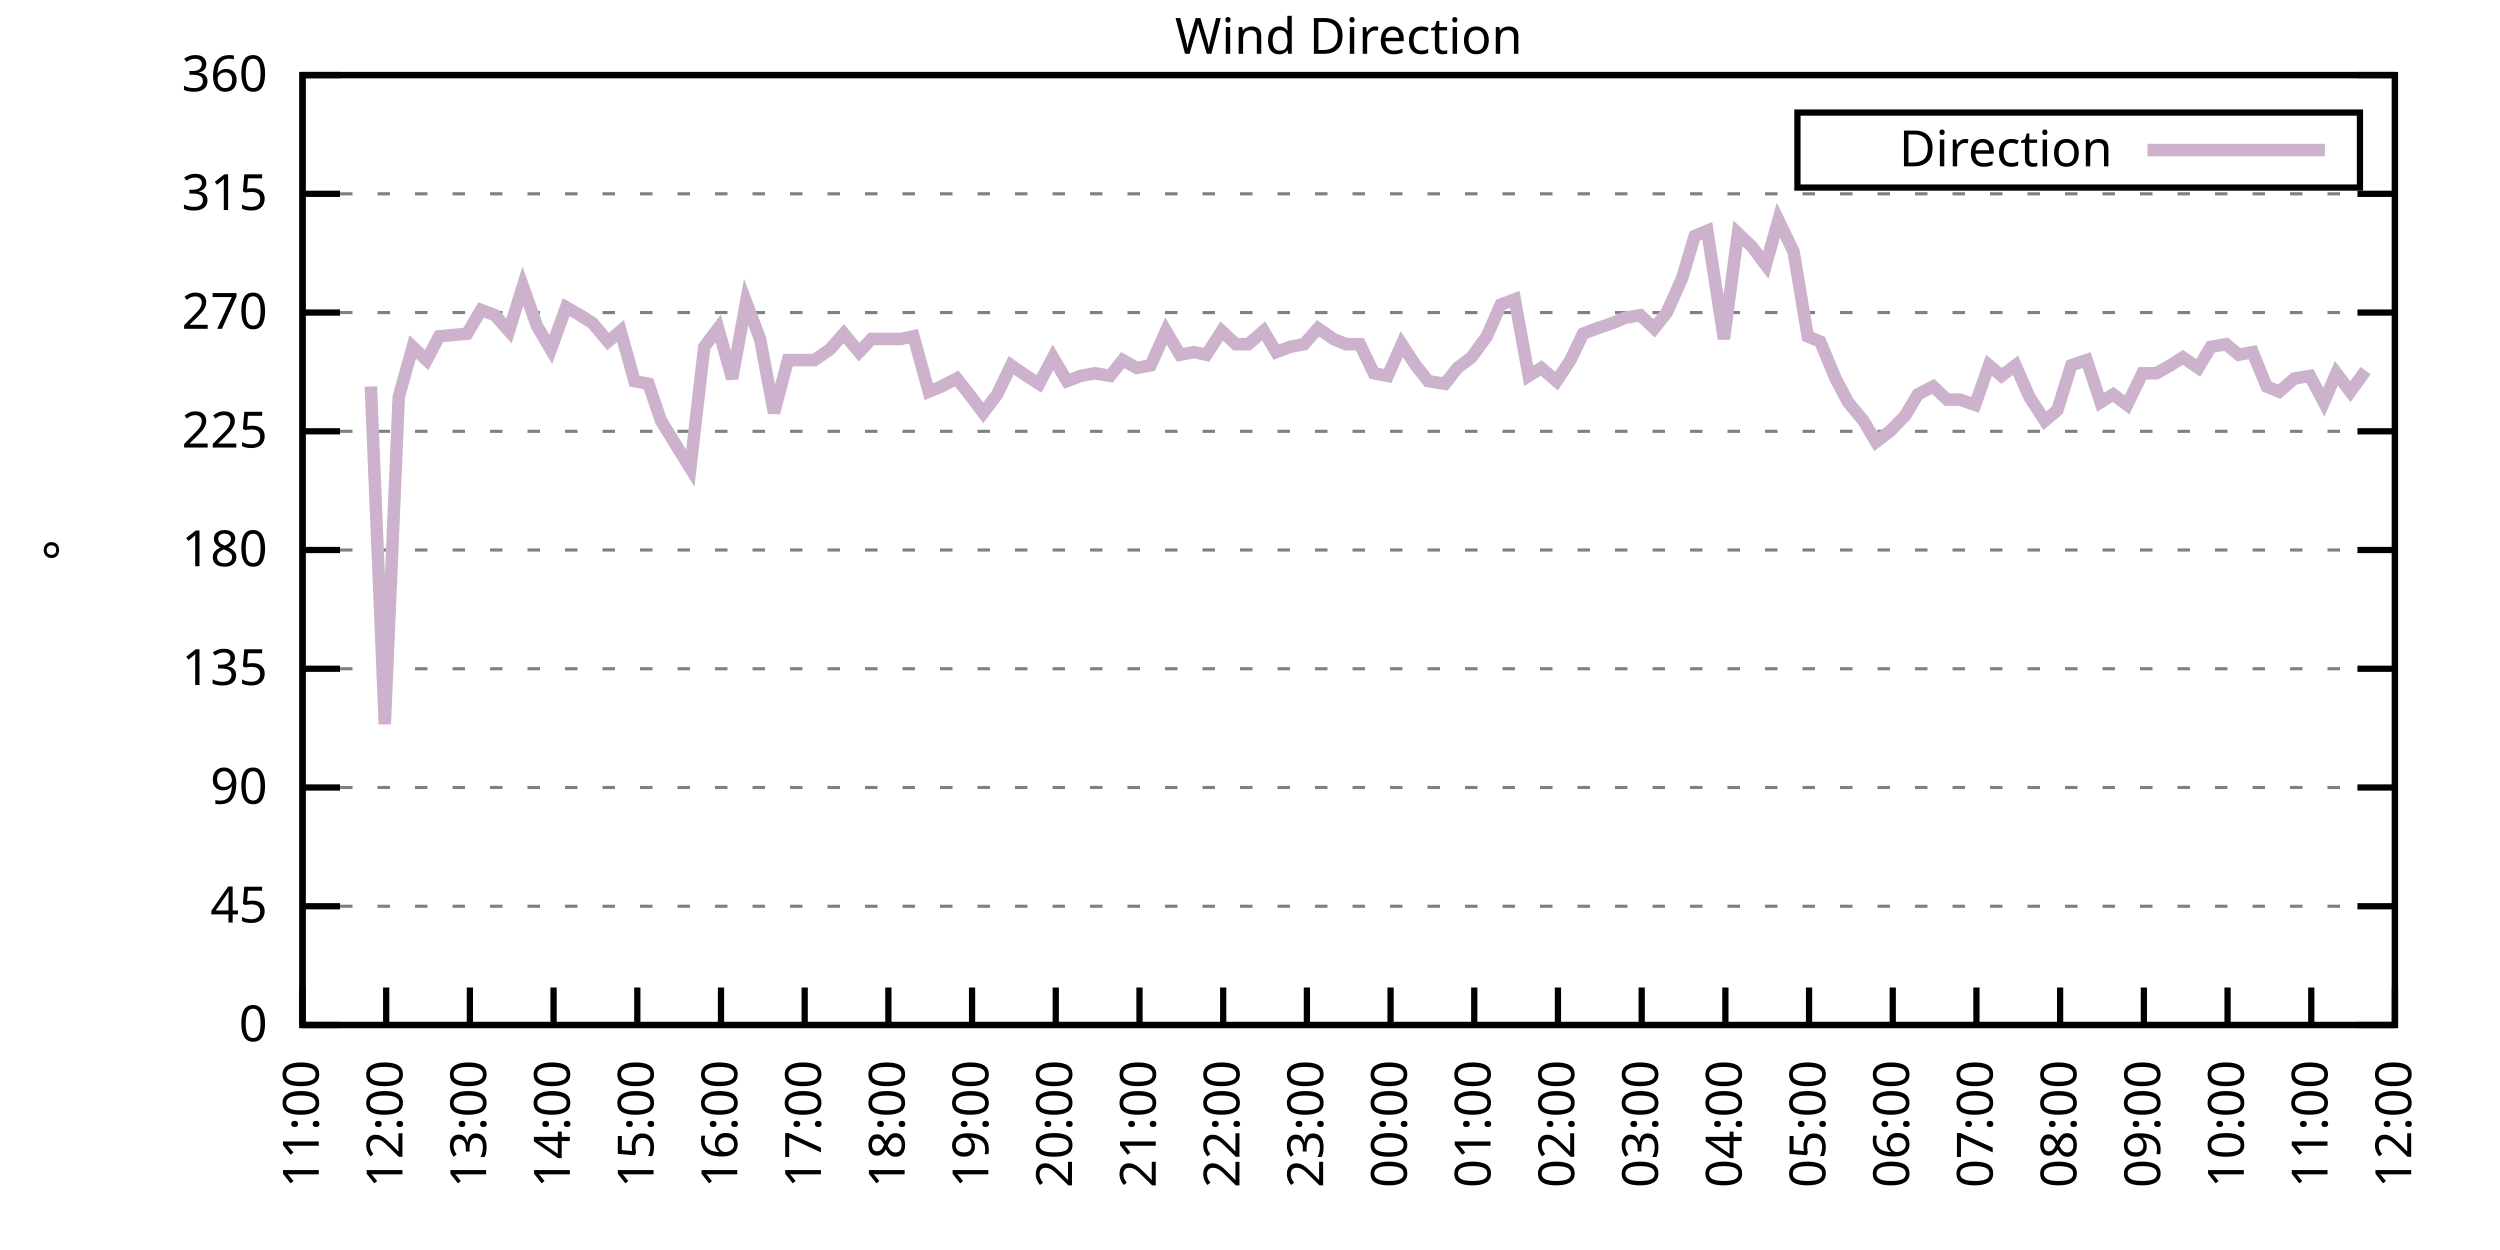
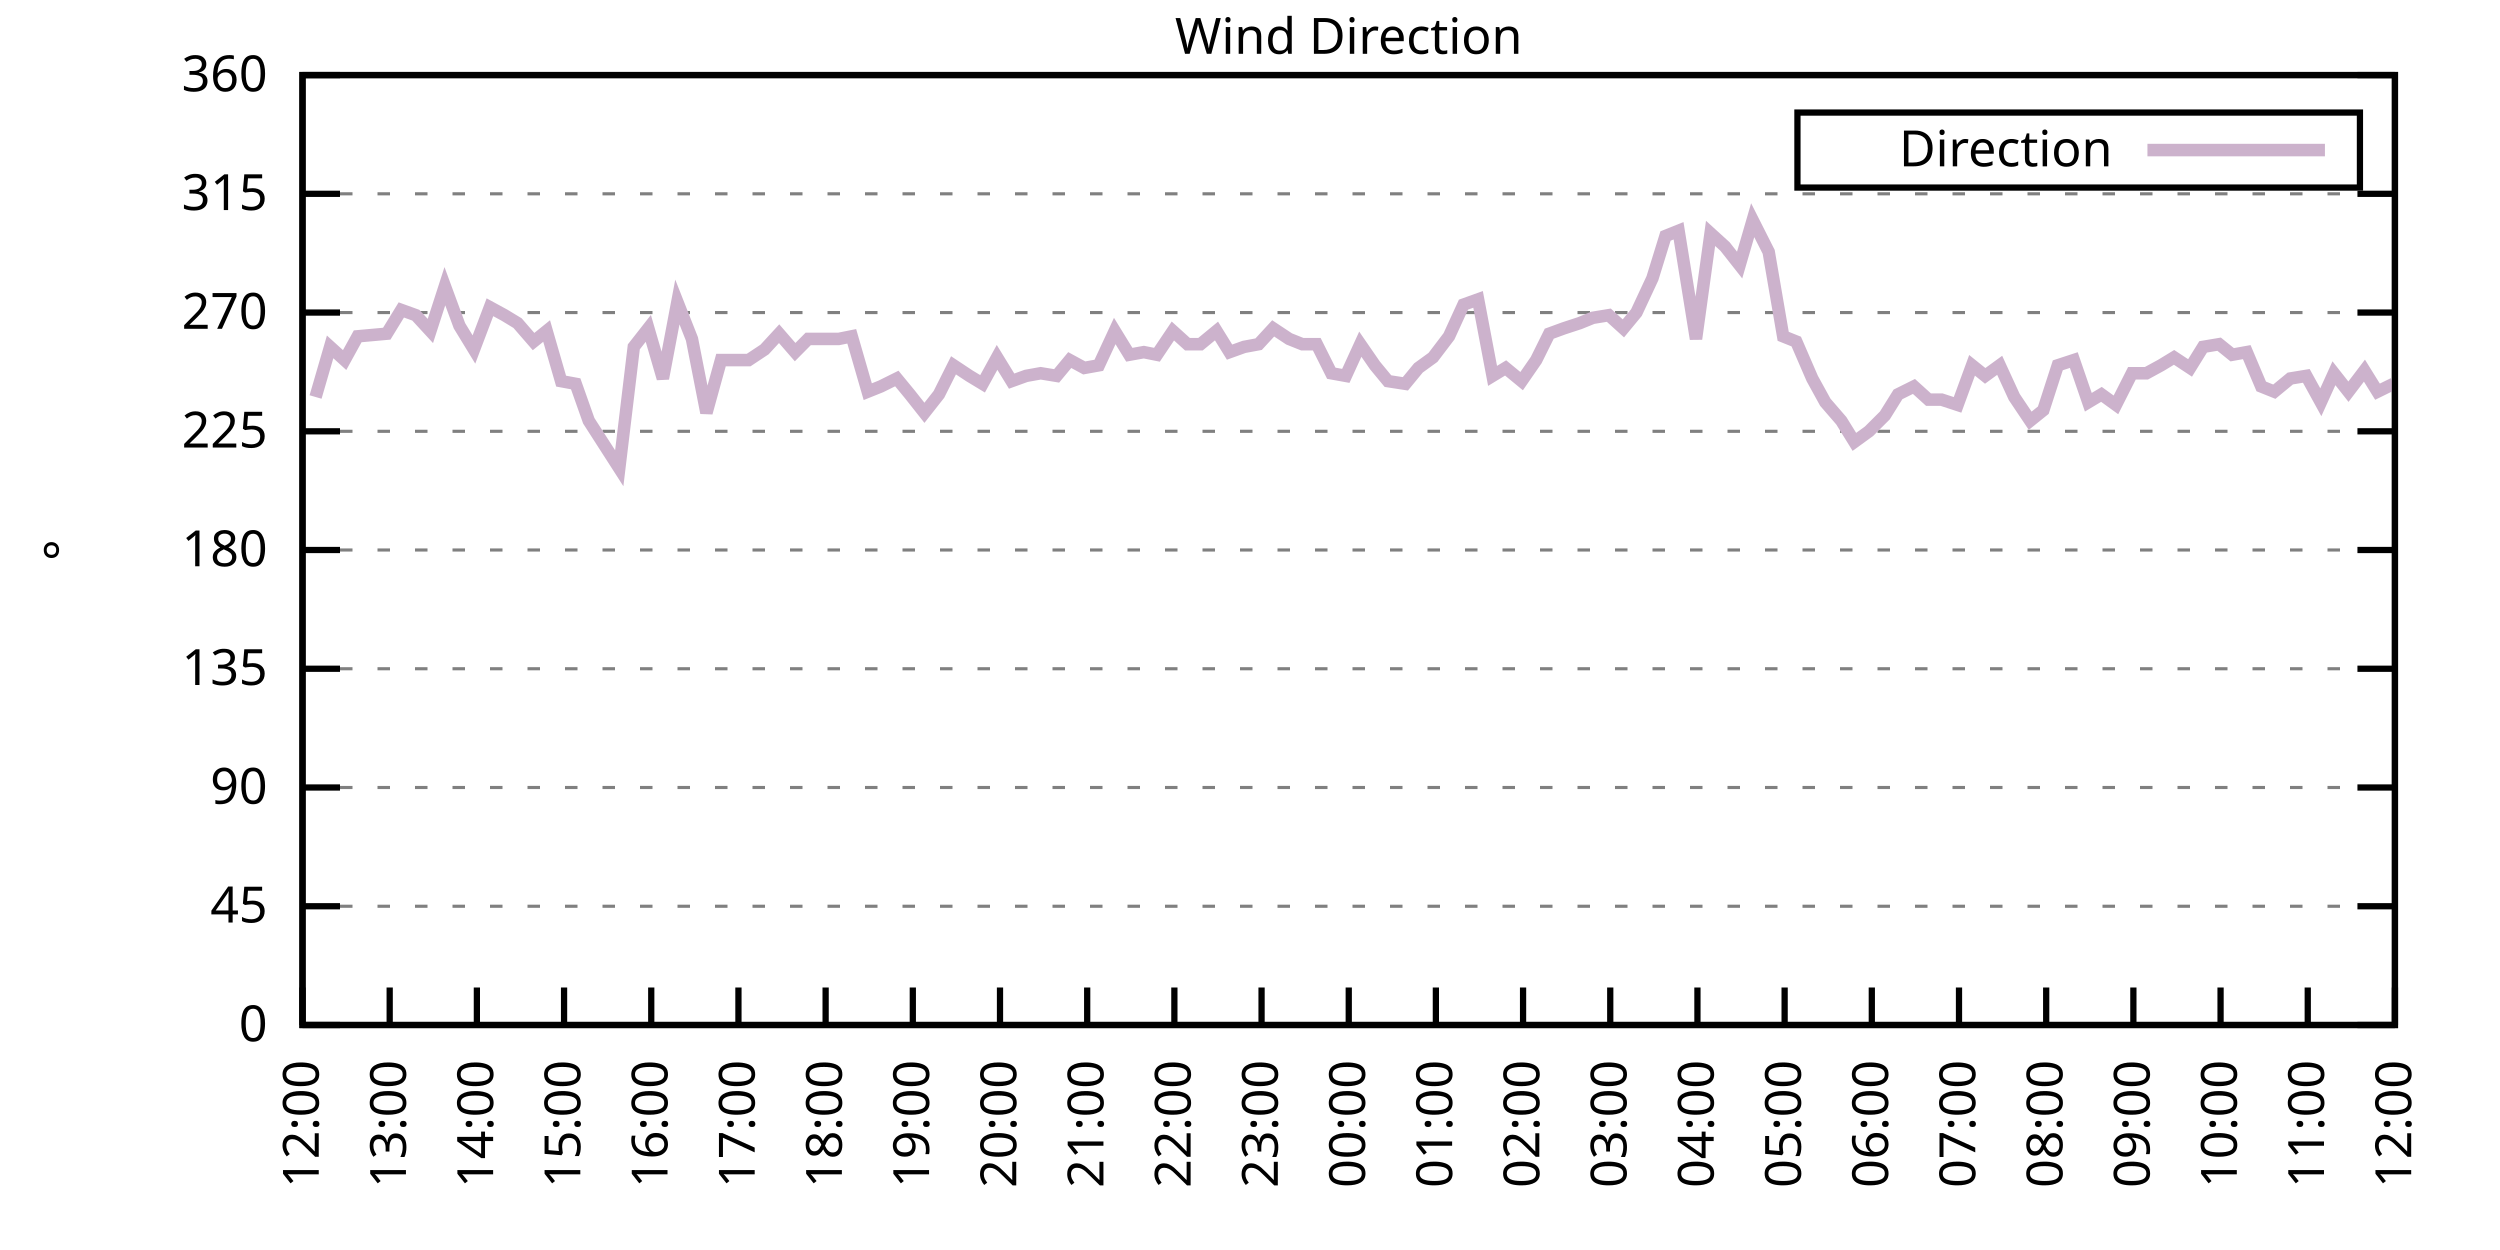
<svg xmlns="http://www.w3.org/2000/svg" xmlns:xlink="http://www.w3.org/1999/xlink" width="400" height="200" viewBox="0 0 400 200">
  <g id="gnuplot_canvas">
    <rect x="0" y="0" width="400" height="200" fill="none" />
    <defs>
      <circle id="gpDot" r="0.5" stroke-width="0.5" stroke="currentColor" />
      <path id="gpPt0" stroke-width="0.333" stroke="currentColor" d="M-1,0 h2 M0,-1 v2" />
      <path id="gpPt1" stroke-width="0.333" stroke="currentColor" d="M-1,-1 L1,1 M1,-1 L-1,1" />
      <path id="gpPt2" stroke-width="0.333" stroke="currentColor" d="M-1,0 L1,0 M0,-1 L0,1 M-1,-1 L1,1 M-1,1 L1,-1" />
      <rect id="gpPt3" stroke-width="0.333" stroke="currentColor" x="-1" y="-1" width="2" height="2" />
      <rect id="gpPt4" stroke-width="0.333" stroke="currentColor" fill="currentColor" x="-1" y="-1" width="2" height="2" />
      <circle id="gpPt5" stroke-width="0.333" stroke="currentColor" cx="0" cy="0" r="1" />
      <use xlink:href="#gpPt5" id="gpPt6" fill="currentColor" stroke="none" />
      <path id="gpPt7" stroke-width="0.333" stroke="currentColor" d="M0,-1.33 L-1.33,0.67 L1.33,0.67 z" />
      <use xlink:href="#gpPt7" id="gpPt8" fill="currentColor" stroke="none" />
      <use xlink:href="#gpPt7" id="gpPt9" stroke="currentColor" transform="rotate(180)" />
      <use xlink:href="#gpPt9" id="gpPt10" fill="currentColor" stroke="none" />
      <use xlink:href="#gpPt3" id="gpPt11" stroke="currentColor" transform="rotate(45)" />
      <use xlink:href="#gpPt11" id="gpPt12" fill="currentColor" stroke="none" />
      <path id="gpPt13" stroke-width="0.333" stroke="currentColor" d="M0,1.330 L1.265,0.411 L0.782,-1.067 L-0.782,-1.076 L-1.265,0.411 z" />
      <use xlink:href="#gpPt13" id="gpPt14" fill="currentColor" stroke="none" />
      <filter id="textbox" filterUnits="objectBoundingBox" x="0" y="0" height="1" width="1">
        <feFlood flood-color="white" flood-opacity="1" result="bgnd" />
        <feComposite in="SourceGraphic" in2="bgnd" operator="atop" />
      </filter>
      <filter id="greybox" filterUnits="objectBoundingBox" x="0" y="0" height="1" width="1">
        <feFlood flood-color="lightgrey" flood-opacity="1" result="grey" />
        <feComposite in="SourceGraphic" in2="grey" operator="atop" />
      </filter>
    </defs>
    <g fill="none" color="white" stroke="currentColor" stroke-width="1.00" stroke-linecap="butt" stroke-linejoin="miter">
</g>
    <g fill="none" color="black" stroke="currentColor" stroke-width="1.00" stroke-linecap="butt" stroke-linejoin="miter">
      <g stroke="none" shape-rendering="crispEdges">
        <polygon fill="rgb(255, 255, 255)" points="48.40,164.00 383.18,164.00 383.18,12.02 48.40,12.02 " />
      </g>
    </g>
    <g fill="none" color="black" stroke="currentColor" stroke-width="1.00" stroke-linecap="butt" stroke-linejoin="miter">
</g>
    <g fill="none" color="black" stroke="black" stroke-width="0.50" stroke-linecap="butt" stroke-linejoin="miter">
</g>
    <g fill="none" color="gray" stroke="currentColor" stroke-width="0.50" stroke-linecap="butt" stroke-linejoin="miter">
      <path stroke="gray" stroke-dasharray="2,4" class="gridline" d="M48.40,164.00 L383.19,164.00  " />
    </g>
    <g fill="none" color="gray" stroke="gray" stroke-width="1.00" stroke-linecap="butt" stroke-linejoin="miter">
</g>
    <g fill="none" color="black" stroke="currentColor" stroke-width="1.00" stroke-linecap="butt" stroke-linejoin="miter">
      <path stroke="black" d="M48.40,164.00 L54.40,164.00 M383.19,164.00 L377.19,164.00  " />
      <g transform="translate(42.80,166.60)" stroke="none" fill="black" font-family="Sans" font-size="8.00" text-anchor="end">
        <text>
          <tspan font-family="Sans"> 0</tspan>
        </text>
      </g>
    </g>
    <g fill="none" color="black" stroke="currentColor" stroke-width="1.00" stroke-linecap="butt" stroke-linejoin="miter">
</g>
    <g fill="none" color="black" stroke="black" stroke-width="0.50" stroke-linecap="butt" stroke-linejoin="miter">
</g>
    <g fill="none" color="gray" stroke="currentColor" stroke-width="0.50" stroke-linecap="butt" stroke-linejoin="miter">
      <path stroke="gray" stroke-dasharray="2,4" class="gridline" d="M48.40,145.00 L383.19,145.00  " />
    </g>
    <g fill="none" color="gray" stroke="gray" stroke-width="1.00" stroke-linecap="butt" stroke-linejoin="miter">
</g>
    <g fill="none" color="black" stroke="currentColor" stroke-width="1.00" stroke-linecap="butt" stroke-linejoin="miter">
      <path stroke="black" d="M48.40,145.00 L54.40,145.00 M383.19,145.00 L377.19,145.00  " />
      <g transform="translate(42.80,147.60)" stroke="none" fill="black" font-family="Sans" font-size="8.00" text-anchor="end">
        <text>
          <tspan font-family="Sans"> 45</tspan>
        </text>
      </g>
    </g>
    <g fill="none" color="black" stroke="currentColor" stroke-width="1.00" stroke-linecap="butt" stroke-linejoin="miter">
</g>
    <g fill="none" color="black" stroke="black" stroke-width="0.50" stroke-linecap="butt" stroke-linejoin="miter">
</g>
    <g fill="none" color="gray" stroke="currentColor" stroke-width="0.50" stroke-linecap="butt" stroke-linejoin="miter">
      <path stroke="gray" stroke-dasharray="2,4" class="gridline" d="M48.40,126.00 L383.19,126.00  " />
    </g>
    <g fill="none" color="gray" stroke="gray" stroke-width="1.00" stroke-linecap="butt" stroke-linejoin="miter">
</g>
    <g fill="none" color="black" stroke="currentColor" stroke-width="1.00" stroke-linecap="butt" stroke-linejoin="miter">
      <path stroke="black" d="M48.40,126.00 L54.40,126.00 M383.19,126.00 L377.19,126.00  " />
      <g transform="translate(42.80,128.60)" stroke="none" fill="black" font-family="Sans" font-size="8.00" text-anchor="end">
        <text>
          <tspan font-family="Sans"> 90</tspan>
        </text>
      </g>
    </g>
    <g fill="none" color="black" stroke="currentColor" stroke-width="1.00" stroke-linecap="butt" stroke-linejoin="miter">
</g>
    <g fill="none" color="black" stroke="black" stroke-width="0.50" stroke-linecap="butt" stroke-linejoin="miter">
</g>
    <g fill="none" color="gray" stroke="currentColor" stroke-width="0.50" stroke-linecap="butt" stroke-linejoin="miter">
      <path stroke="gray" stroke-dasharray="2,4" class="gridline" d="M48.40,107.00 L383.19,107.00  " />
    </g>
    <g fill="none" color="gray" stroke="gray" stroke-width="1.00" stroke-linecap="butt" stroke-linejoin="miter">
</g>
    <g fill="none" color="black" stroke="currentColor" stroke-width="1.00" stroke-linecap="butt" stroke-linejoin="miter">
      <path stroke="black" d="M48.40,107.00 L54.40,107.00 M383.19,107.00 L377.19,107.00  " />
      <g transform="translate(42.80,109.60)" stroke="none" fill="black" font-family="Sans" font-size="8.00" text-anchor="end">
        <text>
          <tspan font-family="Sans"> 135</tspan>
        </text>
      </g>
    </g>
    <g fill="none" color="black" stroke="currentColor" stroke-width="1.00" stroke-linecap="butt" stroke-linejoin="miter">
</g>
    <g fill="none" color="black" stroke="black" stroke-width="0.50" stroke-linecap="butt" stroke-linejoin="miter">
</g>
    <g fill="none" color="gray" stroke="currentColor" stroke-width="0.50" stroke-linecap="butt" stroke-linejoin="miter">
      <path stroke="gray" stroke-dasharray="2,4" class="gridline" d="M48.40,88.00 L383.19,88.00  " />
    </g>
    <g fill="none" color="gray" stroke="gray" stroke-width="1.00" stroke-linecap="butt" stroke-linejoin="miter">
</g>
    <g fill="none" color="black" stroke="currentColor" stroke-width="1.00" stroke-linecap="butt" stroke-linejoin="miter">
      <path stroke="black" d="M48.40,88.00 L54.40,88.00 M383.19,88.00 L377.19,88.00  " />
      <g transform="translate(42.80,90.60)" stroke="none" fill="black" font-family="Sans" font-size="8.00" text-anchor="end">
        <text>
          <tspan font-family="Sans"> 180</tspan>
        </text>
      </g>
    </g>
    <g fill="none" color="black" stroke="currentColor" stroke-width="1.00" stroke-linecap="butt" stroke-linejoin="miter">
</g>
    <g fill="none" color="black" stroke="black" stroke-width="0.50" stroke-linecap="butt" stroke-linejoin="miter">
</g>
    <g fill="none" color="gray" stroke="currentColor" stroke-width="0.50" stroke-linecap="butt" stroke-linejoin="miter">
      <path stroke="gray" stroke-dasharray="2,4" class="gridline" d="M48.40,69.01 L383.19,69.01  " />
    </g>
    <g fill="none" color="gray" stroke="gray" stroke-width="1.00" stroke-linecap="butt" stroke-linejoin="miter">
</g>
    <g fill="none" color="black" stroke="currentColor" stroke-width="1.00" stroke-linecap="butt" stroke-linejoin="miter">
      <path stroke="black" d="M48.40,69.01 L54.40,69.01 M383.19,69.01 L377.19,69.01  " />
      <g transform="translate(42.80,71.61)" stroke="none" fill="black" font-family="Sans" font-size="8.00" text-anchor="end">
        <text>
          <tspan font-family="Sans"> 225</tspan>
        </text>
      </g>
    </g>
    <g fill="none" color="black" stroke="currentColor" stroke-width="1.00" stroke-linecap="butt" stroke-linejoin="miter">
</g>
    <g fill="none" color="black" stroke="black" stroke-width="0.50" stroke-linecap="butt" stroke-linejoin="miter">
</g>
    <g fill="none" color="gray" stroke="currentColor" stroke-width="0.50" stroke-linecap="butt" stroke-linejoin="miter">
      <path stroke="gray" stroke-dasharray="2,4" class="gridline" d="M48.40,50.01 L383.19,50.01  " />
    </g>
    <g fill="none" color="gray" stroke="gray" stroke-width="1.00" stroke-linecap="butt" stroke-linejoin="miter">
</g>
    <g fill="none" color="black" stroke="currentColor" stroke-width="1.00" stroke-linecap="butt" stroke-linejoin="miter">
      <path stroke="black" d="M48.40,50.01 L54.40,50.01 M383.19,50.01 L377.19,50.01  " />
      <g transform="translate(42.80,52.61)" stroke="none" fill="black" font-family="Sans" font-size="8.00" text-anchor="end">
        <text>
          <tspan font-family="Sans"> 270</tspan>
        </text>
      </g>
    </g>
    <g fill="none" color="black" stroke="currentColor" stroke-width="1.00" stroke-linecap="butt" stroke-linejoin="miter">
</g>
    <g fill="none" color="black" stroke="black" stroke-width="0.50" stroke-linecap="butt" stroke-linejoin="miter">
</g>
    <g fill="none" color="gray" stroke="currentColor" stroke-width="0.50" stroke-linecap="butt" stroke-linejoin="miter">
      <path stroke="gray" stroke-dasharray="2,4" class="gridline" d="M48.40,31.01 L383.19,31.01  " />
    </g>
    <g fill="none" color="gray" stroke="gray" stroke-width="1.00" stroke-linecap="butt" stroke-linejoin="miter">
</g>
    <g fill="none" color="black" stroke="currentColor" stroke-width="1.00" stroke-linecap="butt" stroke-linejoin="miter">
      <path stroke="black" d="M48.40,31.01 L54.40,31.01 M383.19,31.01 L377.19,31.01  " />
      <g transform="translate(42.80,33.61)" stroke="none" fill="black" font-family="Sans" font-size="8.00" text-anchor="end">
        <text>
          <tspan font-family="Sans"> 315</tspan>
        </text>
      </g>
    </g>
    <g fill="none" color="black" stroke="currentColor" stroke-width="1.00" stroke-linecap="butt" stroke-linejoin="miter">
</g>
    <g fill="none" color="black" stroke="black" stroke-width="0.50" stroke-linecap="butt" stroke-linejoin="miter">
</g>
    <g fill="none" color="gray" stroke="currentColor" stroke-width="0.50" stroke-linecap="butt" stroke-linejoin="miter">
      <path stroke="gray" stroke-dasharray="2,4" class="gridline" d="M48.40,12.01 L383.19,12.01  " />
    </g>
    <g fill="none" color="gray" stroke="gray" stroke-width="1.00" stroke-linecap="butt" stroke-linejoin="miter">
</g>
    <g fill="none" color="black" stroke="currentColor" stroke-width="1.00" stroke-linecap="butt" stroke-linejoin="miter">
      <path stroke="black" d="M48.40,12.01 L54.40,12.01 M383.19,12.01 L377.19,12.01  " />
      <g transform="translate(42.80,14.61)" stroke="none" fill="black" font-family="Sans" font-size="8.00" text-anchor="end">
        <text>
          <tspan font-family="Sans"> 360</tspan>
        </text>
      </g>
    </g>
    <g fill="none" color="black" stroke="currentColor" stroke-width="1.00" stroke-linecap="butt" stroke-linejoin="miter">
      <path stroke="black" d="M48.40,164.00 L48.40,158.00  " />
      <g transform="translate(51.00,169.60) rotate(270.00)" stroke="none" fill="black" font-family="Sans" font-size="8.00" text-anchor="end">
        <text>
-           <tspan font-family="Sans">11:00</tspan>
-         </text>
-       </g>
-     </g>
-     <g fill="none" color="black" stroke="currentColor" stroke-width="1.00" stroke-linecap="butt" stroke-linejoin="miter">
-       <path stroke="black" d="M61.79,164.00 L61.79,158.00  " />
-       <g transform="translate(64.39,169.60) rotate(270.00)" stroke="none" fill="black" font-family="Sans" font-size="8.00" text-anchor="end">
-         <text>
          <tspan font-family="Sans">12:00</tspan>
        </text>
      </g>
    </g>
    <g fill="none" color="black" stroke="currentColor" stroke-width="1.00" stroke-linecap="butt" stroke-linejoin="miter">
-       <path stroke="black" d="M75.18,164.00 L75.18,158.00  " />
-       <g transform="translate(77.78,169.60) rotate(270.00)" stroke="none" fill="black" font-family="Sans" font-size="8.00" text-anchor="end">
+       <path stroke="black" d="M62.35,164.00 L62.35,158.00  " />
+       <g transform="translate(64.95,169.60) rotate(270.00)" stroke="none" fill="black" font-family="Sans" font-size="8.00" text-anchor="end">
        <text>
          <tspan font-family="Sans">13:00</tspan>
        </text>
      </g>
    </g>
    <g fill="none" color="black" stroke="currentColor" stroke-width="1.00" stroke-linecap="butt" stroke-linejoin="miter">
-       <path stroke="black" d="M88.57,164.00 L88.57,158.00  " />
-       <g transform="translate(91.17,169.60) rotate(270.00)" stroke="none" fill="black" font-family="Sans" font-size="8.00" text-anchor="end">
+       <path stroke="black" d="M76.30,164.00 L76.30,158.00  " />
+       <g transform="translate(78.90,169.60) rotate(270.00)" stroke="none" fill="black" font-family="Sans" font-size="8.00" text-anchor="end">
        <text>
          <tspan font-family="Sans">14:00</tspan>
        </text>
      </g>
    </g>
    <g fill="none" color="black" stroke="currentColor" stroke-width="1.00" stroke-linecap="butt" stroke-linejoin="miter">
-       <path stroke="black" d="M101.97,164.00 L101.97,158.00  " />
-       <g transform="translate(104.57,169.60) rotate(270.00)" stroke="none" fill="black" font-family="Sans" font-size="8.00" text-anchor="end">
+       <path stroke="black" d="M90.25,164.00 L90.25,158.00  " />
+       <g transform="translate(92.85,169.60) rotate(270.00)" stroke="none" fill="black" font-family="Sans" font-size="8.00" text-anchor="end">
        <text>
          <tspan font-family="Sans">15:00</tspan>
        </text>
      </g>
    </g>
    <g fill="none" color="black" stroke="currentColor" stroke-width="1.00" stroke-linecap="butt" stroke-linejoin="miter">
-       <path stroke="black" d="M115.36,164.00 L115.36,158.00  " />
-       <g transform="translate(117.96,169.60) rotate(270.00)" stroke="none" fill="black" font-family="Sans" font-size="8.00" text-anchor="end">
+       <path stroke="black" d="M104.20,164.00 L104.20,158.00  " />
+       <g transform="translate(106.80,169.60) rotate(270.00)" stroke="none" fill="black" font-family="Sans" font-size="8.00" text-anchor="end">
        <text>
          <tspan font-family="Sans">16:00</tspan>
        </text>
      </g>
    </g>
    <g fill="none" color="black" stroke="currentColor" stroke-width="1.00" stroke-linecap="butt" stroke-linejoin="miter">
-       <path stroke="black" d="M128.75,164.00 L128.75,158.00  " />
-       <g transform="translate(131.35,169.60) rotate(270.00)" stroke="none" fill="black" font-family="Sans" font-size="8.00" text-anchor="end">
+       <path stroke="black" d="M118.15,164.00 L118.15,158.00  " />
+       <g transform="translate(120.75,169.60) rotate(270.00)" stroke="none" fill="black" font-family="Sans" font-size="8.00" text-anchor="end">
        <text>
          <tspan font-family="Sans">17:00</tspan>
        </text>
      </g>
    </g>
    <g fill="none" color="black" stroke="currentColor" stroke-width="1.00" stroke-linecap="butt" stroke-linejoin="miter">
-       <path stroke="black" d="M142.14,164.00 L142.14,158.00  " />
-       <g transform="translate(144.74,169.60) rotate(270.00)" stroke="none" fill="black" font-family="Sans" font-size="8.00" text-anchor="end">
+       <path stroke="black" d="M132.10,164.00 L132.10,158.00  " />
+       <g transform="translate(134.70,169.60) rotate(270.00)" stroke="none" fill="black" font-family="Sans" font-size="8.00" text-anchor="end">
        <text>
          <tspan font-family="Sans">18:00</tspan>
        </text>
      </g>
    </g>
    <g fill="none" color="black" stroke="currentColor" stroke-width="1.00" stroke-linecap="butt" stroke-linejoin="miter">
-       <path stroke="black" d="M155.53,164.00 L155.53,158.00  " />
-       <g transform="translate(158.13,169.60) rotate(270.00)" stroke="none" fill="black" font-family="Sans" font-size="8.00" text-anchor="end">
+       <path stroke="black" d="M146.05,164.00 L146.05,158.00  " />
+       <g transform="translate(148.65,169.60) rotate(270.00)" stroke="none" fill="black" font-family="Sans" font-size="8.00" text-anchor="end">
        <text>
          <tspan font-family="Sans">19:00</tspan>
        </text>
      </g>
    </g>
    <g fill="none" color="black" stroke="currentColor" stroke-width="1.00" stroke-linecap="butt" stroke-linejoin="miter">
-       <path stroke="black" d="M168.92,164.00 L168.92,158.00  " />
-       <g transform="translate(171.52,169.60) rotate(270.00)" stroke="none" fill="black" font-family="Sans" font-size="8.00" text-anchor="end">
+       <path stroke="black" d="M160.00,164.00 L160.00,158.00  " />
+       <g transform="translate(162.60,169.60) rotate(270.00)" stroke="none" fill="black" font-family="Sans" font-size="8.00" text-anchor="end">
        <text>
          <tspan font-family="Sans">20:00</tspan>
        </text>
      </g>
    </g>
    <g fill="none" color="black" stroke="currentColor" stroke-width="1.00" stroke-linecap="butt" stroke-linejoin="miter">
-       <path stroke="black" d="M182.32,164.00 L182.32,158.00  " />
-       <g transform="translate(184.92,169.60) rotate(270.00)" stroke="none" fill="black" font-family="Sans" font-size="8.00" text-anchor="end">
+       <path stroke="black" d="M173.95,164.00 L173.95,158.00  " />
+       <g transform="translate(176.55,169.60) rotate(270.00)" stroke="none" fill="black" font-family="Sans" font-size="8.00" text-anchor="end">
        <text>
          <tspan font-family="Sans">21:00</tspan>
        </text>
      </g>
    </g>
    <g fill="none" color="black" stroke="currentColor" stroke-width="1.00" stroke-linecap="butt" stroke-linejoin="miter">
-       <path stroke="black" d="M195.71,164.00 L195.71,158.00  " />
-       <g transform="translate(198.31,169.60) rotate(270.00)" stroke="none" fill="black" font-family="Sans" font-size="8.00" text-anchor="end">
+       <path stroke="black" d="M187.90,164.00 L187.90,158.00  " />
+       <g transform="translate(190.50,169.60) rotate(270.00)" stroke="none" fill="black" font-family="Sans" font-size="8.00" text-anchor="end">
        <text>
          <tspan font-family="Sans">22:00</tspan>
        </text>
      </g>
    </g>
    <g fill="none" color="black" stroke="currentColor" stroke-width="1.00" stroke-linecap="butt" stroke-linejoin="miter">
-       <path stroke="black" d="M209.10,164.00 L209.10,158.00  " />
-       <g transform="translate(211.70,169.60) rotate(270.00)" stroke="none" fill="black" font-family="Sans" font-size="8.00" text-anchor="end">
+       <path stroke="black" d="M201.85,164.00 L201.85,158.00  " />
+       <g transform="translate(204.45,169.60) rotate(270.00)" stroke="none" fill="black" font-family="Sans" font-size="8.00" text-anchor="end">
        <text>
          <tspan font-family="Sans">23:00</tspan>
        </text>
      </g>
    </g>
    <g fill="none" color="black" stroke="currentColor" stroke-width="1.00" stroke-linecap="butt" stroke-linejoin="miter">
-       <path stroke="black" d="M222.49,164.00 L222.49,158.00  " />
-       <g transform="translate(225.09,169.60) rotate(270.00)" stroke="none" fill="black" font-family="Sans" font-size="8.00" text-anchor="end">
+       <path stroke="black" d="M215.80,164.00 L215.80,158.00  " />
+       <g transform="translate(218.40,169.60) rotate(270.00)" stroke="none" fill="black" font-family="Sans" font-size="8.00" text-anchor="end">
        <text>
          <tspan font-family="Sans">00:00</tspan>
        </text>
      </g>
    </g>
    <g fill="none" color="black" stroke="currentColor" stroke-width="1.00" stroke-linecap="butt" stroke-linejoin="miter">
-       <path stroke="black" d="M235.88,164.00 L235.88,158.00  " />
-       <g transform="translate(238.48,169.60) rotate(270.00)" stroke="none" fill="black" font-family="Sans" font-size="8.00" text-anchor="end">
+       <path stroke="black" d="M229.74,164.00 L229.74,158.00  " />
+       <g transform="translate(232.34,169.60) rotate(270.00)" stroke="none" fill="black" font-family="Sans" font-size="8.00" text-anchor="end">
        <text>
          <tspan font-family="Sans">01:00</tspan>
        </text>
      </g>
    </g>
    <g fill="none" color="black" stroke="currentColor" stroke-width="1.00" stroke-linecap="butt" stroke-linejoin="miter">
-       <path stroke="black" d="M249.27,164.00 L249.27,158.00  " />
-       <g transform="translate(251.87,169.60) rotate(270.00)" stroke="none" fill="black" font-family="Sans" font-size="8.00" text-anchor="end">
+       <path stroke="black" d="M243.69,164.00 L243.69,158.00  " />
+       <g transform="translate(246.29,169.60) rotate(270.00)" stroke="none" fill="black" font-family="Sans" font-size="8.00" text-anchor="end">
        <text>
          <tspan font-family="Sans">02:00</tspan>
        </text>
      </g>
    </g>
    <g fill="none" color="black" stroke="currentColor" stroke-width="1.00" stroke-linecap="butt" stroke-linejoin="miter">
-       <path stroke="black" d="M262.67,164.00 L262.67,158.00  " />
-       <g transform="translate(265.27,169.60) rotate(270.00)" stroke="none" fill="black" font-family="Sans" font-size="8.00" text-anchor="end">
+       <path stroke="black" d="M257.64,164.00 L257.64,158.00  " />
+       <g transform="translate(260.24,169.60) rotate(270.00)" stroke="none" fill="black" font-family="Sans" font-size="8.00" text-anchor="end">
        <text>
          <tspan font-family="Sans">03:00</tspan>
        </text>
      </g>
    </g>
    <g fill="none" color="black" stroke="currentColor" stroke-width="1.00" stroke-linecap="butt" stroke-linejoin="miter">
-       <path stroke="black" d="M276.06,164.00 L276.06,158.00  " />
-       <g transform="translate(278.66,169.60) rotate(270.00)" stroke="none" fill="black" font-family="Sans" font-size="8.00" text-anchor="end">
+       <path stroke="black" d="M271.59,164.00 L271.59,158.00  " />
+       <g transform="translate(274.19,169.60) rotate(270.00)" stroke="none" fill="black" font-family="Sans" font-size="8.00" text-anchor="end">
        <text>
          <tspan font-family="Sans">04:00</tspan>
        </text>
      </g>
    </g>
    <g fill="none" color="black" stroke="currentColor" stroke-width="1.00" stroke-linecap="butt" stroke-linejoin="miter">
-       <path stroke="black" d="M289.45,164.00 L289.45,158.00  " />
-       <g transform="translate(292.05,169.60) rotate(270.00)" stroke="none" fill="black" font-family="Sans" font-size="8.00" text-anchor="end">
+       <path stroke="black" d="M285.54,164.00 L285.54,158.00  " />
+       <g transform="translate(288.14,169.60) rotate(270.00)" stroke="none" fill="black" font-family="Sans" font-size="8.00" text-anchor="end">
        <text>
          <tspan font-family="Sans">05:00</tspan>
        </text>
      </g>
    </g>
    <g fill="none" color="black" stroke="currentColor" stroke-width="1.00" stroke-linecap="butt" stroke-linejoin="miter">
-       <path stroke="black" d="M302.84,164.00 L302.84,158.00  " />
-       <g transform="translate(305.44,169.60) rotate(270.00)" stroke="none" fill="black" font-family="Sans" font-size="8.00" text-anchor="end">
+       <path stroke="black" d="M299.49,164.00 L299.49,158.00  " />
+       <g transform="translate(302.09,169.60) rotate(270.00)" stroke="none" fill="black" font-family="Sans" font-size="8.00" text-anchor="end">
        <text>
          <tspan font-family="Sans">06:00</tspan>
        </text>
      </g>
    </g>
    <g fill="none" color="black" stroke="currentColor" stroke-width="1.00" stroke-linecap="butt" stroke-linejoin="miter">
-       <path stroke="black" d="M316.23,164.00 L316.23,158.00  " />
-       <g transform="translate(318.83,169.60) rotate(270.00)" stroke="none" fill="black" font-family="Sans" font-size="8.00" text-anchor="end">
+       <path stroke="black" d="M313.44,164.00 L313.44,158.00  " />
+       <g transform="translate(316.04,169.60) rotate(270.00)" stroke="none" fill="black" font-family="Sans" font-size="8.00" text-anchor="end">
        <text>
          <tspan font-family="Sans">07:00</tspan>
        </text>
      </g>
    </g>
    <g fill="none" color="black" stroke="currentColor" stroke-width="1.00" stroke-linecap="butt" stroke-linejoin="miter">
-       <path stroke="black" d="M329.62,164.00 L329.62,158.00  " />
-       <g transform="translate(332.22,169.60) rotate(270.00)" stroke="none" fill="black" font-family="Sans" font-size="8.00" text-anchor="end">
+       <path stroke="black" d="M327.39,164.00 L327.39,158.00  " />
+       <g transform="translate(329.99,169.60) rotate(270.00)" stroke="none" fill="black" font-family="Sans" font-size="8.00" text-anchor="end">
        <text>
          <tspan font-family="Sans">08:00</tspan>
        </text>
      </g>
    </g>
    <g fill="none" color="black" stroke="currentColor" stroke-width="1.00" stroke-linecap="butt" stroke-linejoin="miter">
-       <path stroke="black" d="M343.02,164.00 L343.02,158.00  " />
-       <g transform="translate(345.62,169.60) rotate(270.00)" stroke="none" fill="black" font-family="Sans" font-size="8.00" text-anchor="end">
+       <path stroke="black" d="M341.34,164.00 L341.34,158.00  " />
+       <g transform="translate(343.94,169.60) rotate(270.00)" stroke="none" fill="black" font-family="Sans" font-size="8.00" text-anchor="end">
        <text>
          <tspan font-family="Sans">09:00</tspan>
        </text>
      </g>
    </g>
    <g fill="none" color="black" stroke="currentColor" stroke-width="1.00" stroke-linecap="butt" stroke-linejoin="miter">
-       <path stroke="black" d="M356.41,164.00 L356.41,158.00  " />
-       <g transform="translate(359.01,169.60) rotate(270.00)" stroke="none" fill="black" font-family="Sans" font-size="8.00" text-anchor="end">
+       <path stroke="black" d="M355.29,164.00 L355.29,158.00  " />
+       <g transform="translate(357.89,169.60) rotate(270.00)" stroke="none" fill="black" font-family="Sans" font-size="8.00" text-anchor="end">
        <text>
          <tspan font-family="Sans">10:00</tspan>
        </text>
      </g>
    </g>
    <g fill="none" color="black" stroke="currentColor" stroke-width="1.00" stroke-linecap="butt" stroke-linejoin="miter">
-       <path stroke="black" d="M369.80,164.00 L369.80,158.00  " />
-       <g transform="translate(372.40,169.60) rotate(270.00)" stroke="none" fill="black" font-family="Sans" font-size="8.00" text-anchor="end">
+       <path stroke="black" d="M369.24,164.00 L369.24,158.00  " />
+       <g transform="translate(371.84,169.60) rotate(270.00)" stroke="none" fill="black" font-family="Sans" font-size="8.00" text-anchor="end">
        <text>
          <tspan font-family="Sans">11:00</tspan>
        </text>
      </g>
    </g>
    <g fill="none" color="black" stroke="currentColor" stroke-width="1.00" stroke-linecap="butt" stroke-linejoin="miter">
      <path stroke="black" d="M383.19,164.00 L383.19,158.00  " />
      <g transform="translate(385.79,169.60) rotate(270.00)" stroke="none" fill="black" font-family="Sans" font-size="8.00" text-anchor="end">
        <text>
          <tspan font-family="Sans">12:00</tspan>
        </text>
      </g>
    </g>
    <g fill="none" color="black" stroke="currentColor" stroke-width="1.00" stroke-linecap="butt" stroke-linejoin="miter">
</g>
    <g fill="none" color="black" stroke="currentColor" stroke-width="1.00" stroke-linecap="butt" stroke-linejoin="miter">
      <path stroke="black" d="M48.40,12.01 L48.40,164.00 L383.19,164.00 L383.19,12.01 L48.40,12.01 Z  " />
    </g>
    <g fill="none" color="black" stroke="currentColor" stroke-width="1.00" stroke-linecap="butt" stroke-linejoin="miter">
</g>
    <g fill="none" color="black" stroke="currentColor" stroke-width="1.00" stroke-linecap="butt" stroke-linejoin="miter">
      <path stroke="black" d="M287.59,30.01 L287.59,18.01 L377.59,18.01 L377.59,30.01 L287.59,30.01 Z  " />
    </g>
    <g id="Wind_direction_plot_1">
      <g fill="none" color="white" stroke="black" stroke-width="2.00" stroke-linecap="butt" stroke-linejoin="miter">
</g>
      <g fill="none" color="black" stroke="currentColor" stroke-width="2.00" stroke-linecap="butt" stroke-linejoin="miter">
        <g transform="translate(337.99,26.61)" stroke="none" fill="black" font-family="Sans" font-size="8.00" text-anchor="end">
          <text>
            <tspan font-family="Sans">Direction</tspan>
          </text>
        </g>
      </g>
      <g fill="none" color="black" stroke="currentColor" stroke-width="2.00" stroke-linecap="butt" stroke-linejoin="miter">
-         <path stroke="rgb(204, 178, 204)" d="M343.59,24.01 L371.99,24.01 M59.34,61.83 L61.57,115.87 L63.80,63.52 L66.03,55.50 L68.26,57.61 L70.27,53.81   L74.74,53.39 L76.97,49.59 L79.20,50.43 L81.43,52.96 L83.66,45.79 L85.90,52.12 L88.13,55.92 L90.58,49.16   L92.82,50.43 L94.82,51.70 L97.28,54.65 L99.29,52.96 L101.52,60.98 L103.75,61.41 L105.76,67.32 L110.45,74.92   L112.68,55.50 L114.91,52.54 L117.14,60.56 L119.38,48.32 L121.61,54.23 L123.84,66.05 L126.07,57.61 L128.30,57.61   L130.31,57.61 L132.77,55.92 L135.00,53.39 L137.45,56.34 L139.46,54.23 L141.92,54.23 L144.15,54.23 L146.16,53.81   L148.61,62.67 L150.62,61.83 L153.08,60.56 L155.09,63.10 L157.32,66.05 L159.55,63.10 L161.78,58.45 L164.24,60.14   L166.25,61.41 L168.48,57.18 L170.71,60.98 L172.94,60.14 L175.17,59.72 L177.63,60.14 L179.64,57.61 L181.87,58.87   L184.10,58.45 L186.56,52.96 L188.79,56.76 L191.02,56.34 L193.03,56.76 L195.48,52.96 L197.72,55.07 L199.73,55.07   L202.18,52.96 L204.19,56.34 L206.42,55.50 L208.65,55.07 L210.88,52.54 L213.34,54.23 L215.35,55.07 L217.58,55.07   L219.81,59.72 L222.04,60.14 L224.28,55.07 L226.51,58.45 L228.52,60.98 L231.20,61.41 L233.20,58.87 L235.44,57.18   L237.89,53.81 L240.12,48.74 L242.36,47.90 L244.59,60.14 L246.60,58.87 L249.05,60.98 L251.28,57.61 L253.29,53.39   L255.52,52.54 L257.98,51.70 L259.99,50.85 L262.44,50.43 L264.67,52.54 L266.68,50.01 L269.14,44.52 L271.15,37.76   L273.16,36.92 L275.83,54.23 L278.07,37.34 L280.30,39.45 L282.53,42.41 L284.54,35.23 L286.99,40.30 L289.23,53.81   L291.23,54.65 L293.69,60.56 L295.70,64.36 L298.15,67.32 L300.16,70.70 L302.39,69.01 L304.85,66.47 L306.86,63.10   L309.31,61.83 L311.54,63.94 L313.55,63.94 L316.01,64.78 L318.24,58.45 L320.25,60.14 L322.48,58.45 L324.71,63.52   L327.17,67.32 L329.18,65.63 L331.41,58.45 L333.86,57.61 L336.10,64.36 L338.10,63.10 L340.34,64.78 L342.79,59.72   L345.02,59.72 L347.26,58.45 L349.26,57.18 L351.72,58.87 L353.73,55.50 L356.18,55.07 L358.19,56.76 L360.42,56.34   L362.66,61.83 L364.66,62.67 L367.12,60.56 L369.58,60.14 L371.81,64.36 L373.82,59.72 L376.05,62.67 L378.50,59.30    " />
+         <path stroke="rgb(204, 178, 204)" d="M343.59,24.01 L371.99,24.01 M50.49,63.52 L52.82,55.50 L55.14,57.61 L57.23,53.81 L61.88,53.39 L64.21,49.59   L66.53,50.43 L68.86,52.96 L71.18,45.79 L73.51,52.12 L75.83,55.92 L78.39,49.16 L80.72,50.43 L82.81,51.70   L85.37,54.65 L87.46,52.96 L89.78,60.98 L92.11,61.41 L94.20,67.32 L99.08,74.92 L101.41,55.50 L103.73,52.54   L106.06,60.56 L108.38,48.32 L110.71,54.23 L113.03,66.05 L115.36,57.61 L117.68,57.61 L119.78,57.61 L122.33,55.92   L124.66,53.39 L127.22,56.34 L129.31,54.23 L131.87,54.23 L134.19,54.23 L136.28,53.81 L138.84,62.67 L140.93,61.83   L143.49,60.56 L145.58,63.10 L147.91,66.05 L150.23,63.10 L152.56,58.45 L155.11,60.14 L157.21,61.41 L159.53,57.18   L161.86,60.98 L164.18,60.14 L166.51,59.72 L169.06,60.14 L171.16,57.61 L173.48,58.87 L175.81,58.45 L178.36,52.96   L180.69,56.76 L183.01,56.34 L185.11,56.76 L187.66,52.96 L189.99,55.07 L192.08,55.07 L194.64,52.96 L196.73,56.34   L199.06,55.50 L201.38,55.07 L203.71,52.54 L206.26,54.23 L208.36,55.07 L210.68,55.07 L213.01,59.72 L215.33,60.14   L217.65,55.07 L219.98,58.45 L222.07,60.98 L224.86,61.41 L226.95,58.87 L229.28,57.18 L231.84,53.81 L234.16,48.74   L236.49,47.90 L238.81,60.14 L240.90,58.87 L243.46,60.98 L245.79,57.61 L247.88,53.39 L250.20,52.54 L252.76,51.70   L254.85,50.85 L257.41,50.43 L259.74,52.54 L261.83,50.01 L264.39,44.52 L266.48,37.76 L268.57,36.92 L271.36,54.23   L273.69,37.34 L276.01,39.45 L278.34,42.41 L280.43,35.23 L282.99,40.30 L285.31,53.81 L287.40,54.65 L289.96,60.56   L292.05,64.36 L294.61,67.32 L296.70,70.70 L299.03,69.01 L301.58,66.47 L303.68,63.10 L306.23,61.83 L308.56,63.94   L310.65,63.94 L313.21,64.78 L315.53,58.45 L317.63,60.14 L319.95,58.45 L322.28,63.52 L324.83,67.32 L326.93,65.63   L329.25,58.45 L331.81,57.61 L334.13,64.36 L336.23,63.10 L338.55,64.78 L341.11,59.72 L343.43,59.72 L345.76,58.45   L347.85,57.18 L350.41,58.87 L352.50,55.50 L355.06,55.07 L357.15,56.76 L359.48,56.34 L361.80,61.83 L363.89,62.67   L366.45,60.56 L369.01,60.14 L371.33,64.36 L373.43,59.72 L375.75,62.67 L378.31,59.30 L380.40,62.67 L382.96,61.41    " />
      </g>
    </g>
    <g fill="none" color="black" stroke="currentColor" stroke-width="2.00" stroke-linecap="butt" stroke-linejoin="miter">
</g>
    <g fill="none" color="black" stroke="black" stroke-width="1.00" stroke-linecap="butt" stroke-linejoin="miter">
</g>
    <g fill="none" color="black" stroke="currentColor" stroke-width="1.00" stroke-linecap="butt" stroke-linejoin="miter">
      <path stroke="black" d="M48.40,12.01 L48.40,164.00 L383.19,164.00 L383.19,12.01 L48.40,12.01 Z  " />
      <g transform="translate(12.80,88.01) rotate(270.00)" stroke="none" fill="black" font-family="Sans" font-size="8.00" text-anchor="middle">
        <text>
          <tspan font-family="Sans">°</tspan>
        </text>
      </g>
    </g>
    <g fill="none" color="black" stroke="currentColor" stroke-width="1.00" stroke-linecap="butt" stroke-linejoin="miter">
</g>
    <g fill="none" color="black" stroke="currentColor" stroke-width="1.00" stroke-linecap="butt" stroke-linejoin="miter">
      <g transform="translate(215.79,8.61)" stroke="none" fill="black" font-family="Sans" font-size="8.00" text-anchor="middle">
        <text>
          <tspan font-family="Sans">Wind Direction</tspan>
        </text>
      </g>
    </g>
    <g fill="none" color="black" stroke="currentColor" stroke-width="1.00" stroke-linecap="butt" stroke-linejoin="miter">
</g>
  </g>
</svg>
